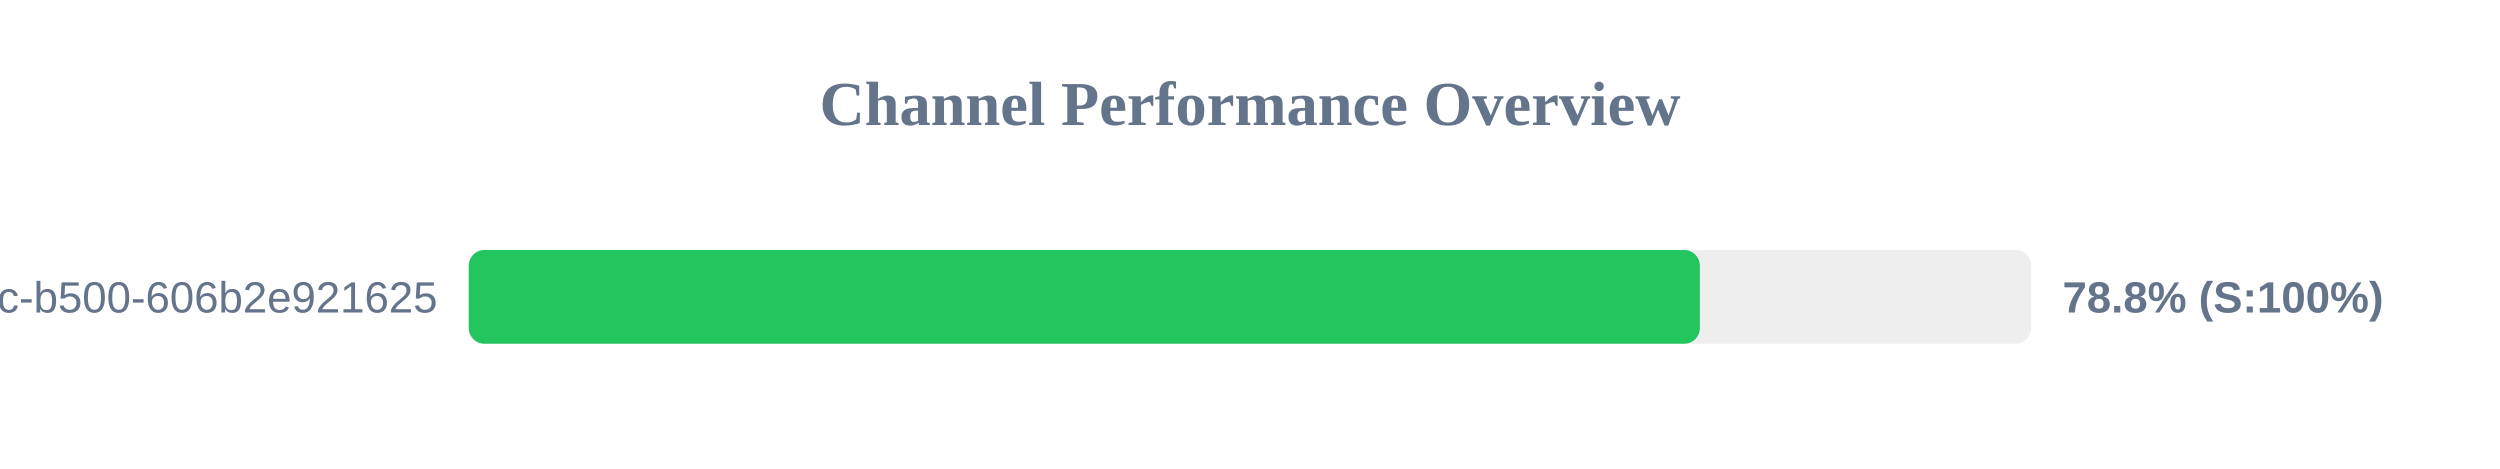
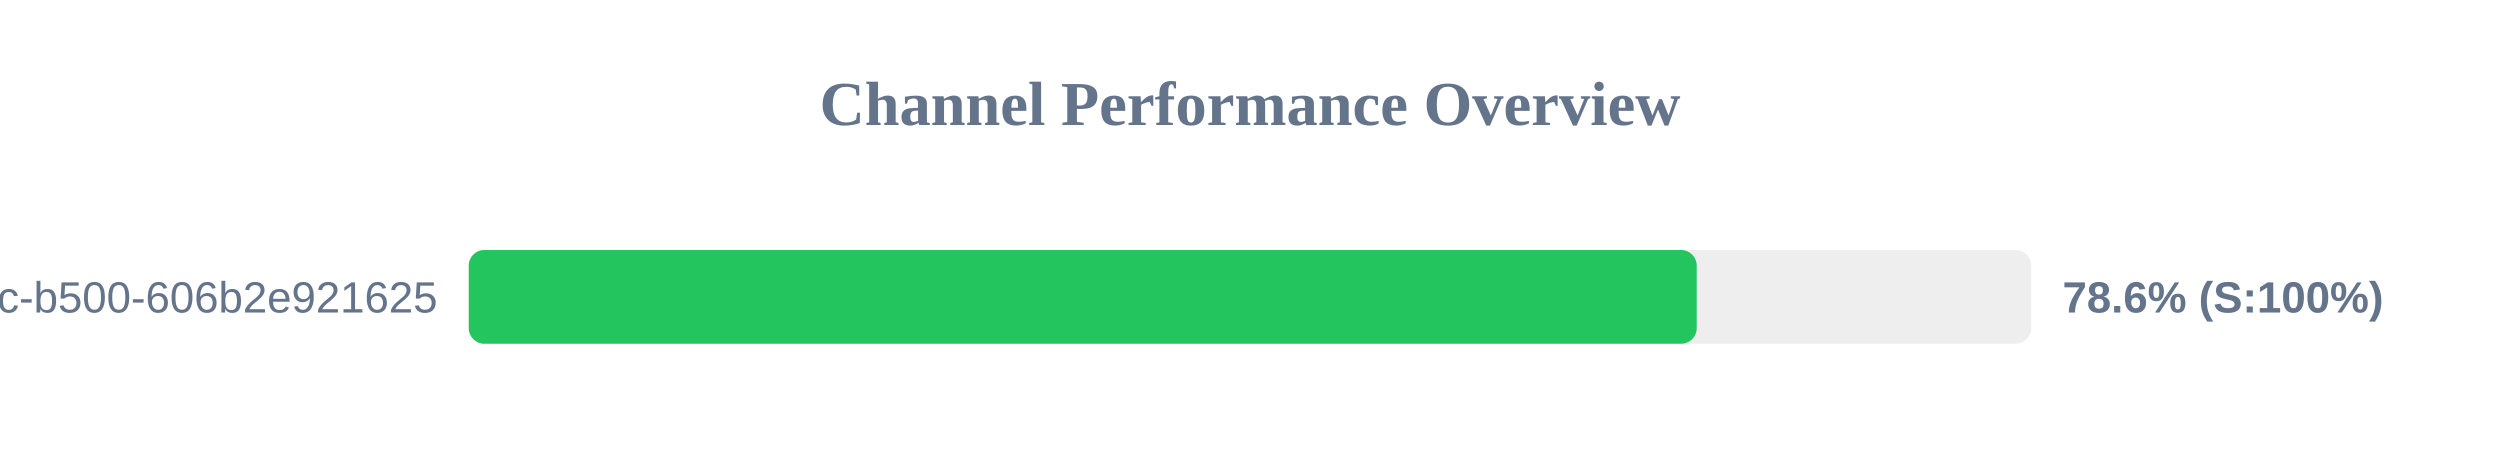
<svg xmlns="http://www.w3.org/2000/svg" width="800" height="150" version="1.1">
  <style>
        .row { font: 14px Arial; fill: #64748b; }
        .score { font: bold 14px Arial; fill: #64748b; }
    </style>
  <text x="400" y="40" text-anchor="middle" font-size="20px" font-weight="bold" fill="#64748b">Channel Performance Overview</text>
  <rect x="150" y="80" width="500" height="30" fill="#eee" rx="5" />
-   <rect x="150" y="80" width="393.95" height="30" fill="#22c55e" rx="5" />
+   <rect x="150" y="80" width="392.95" height="30" fill="#22c55e" rx="5" />
  <text x="140" y="100" text-anchor="end" class="row">?uuid=f901861b-6491-450c-b500-606b2e921625</text>
-   <text x="660" y="100" text-anchor="start" class="score">78.8% (S:100%)</text>
+   <text x="660" y="100" text-anchor="start" class="score">78.6% (S:100%)</text>
</svg>
